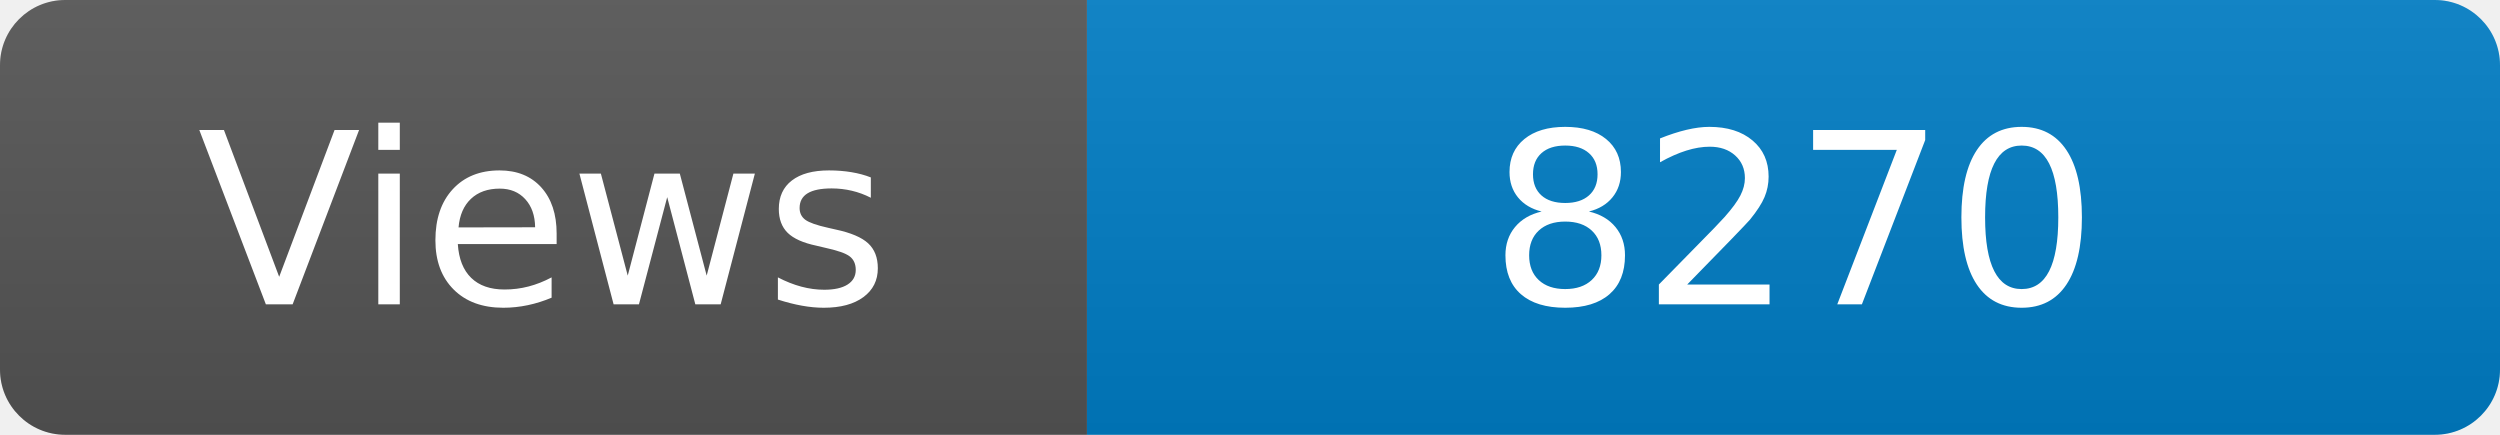
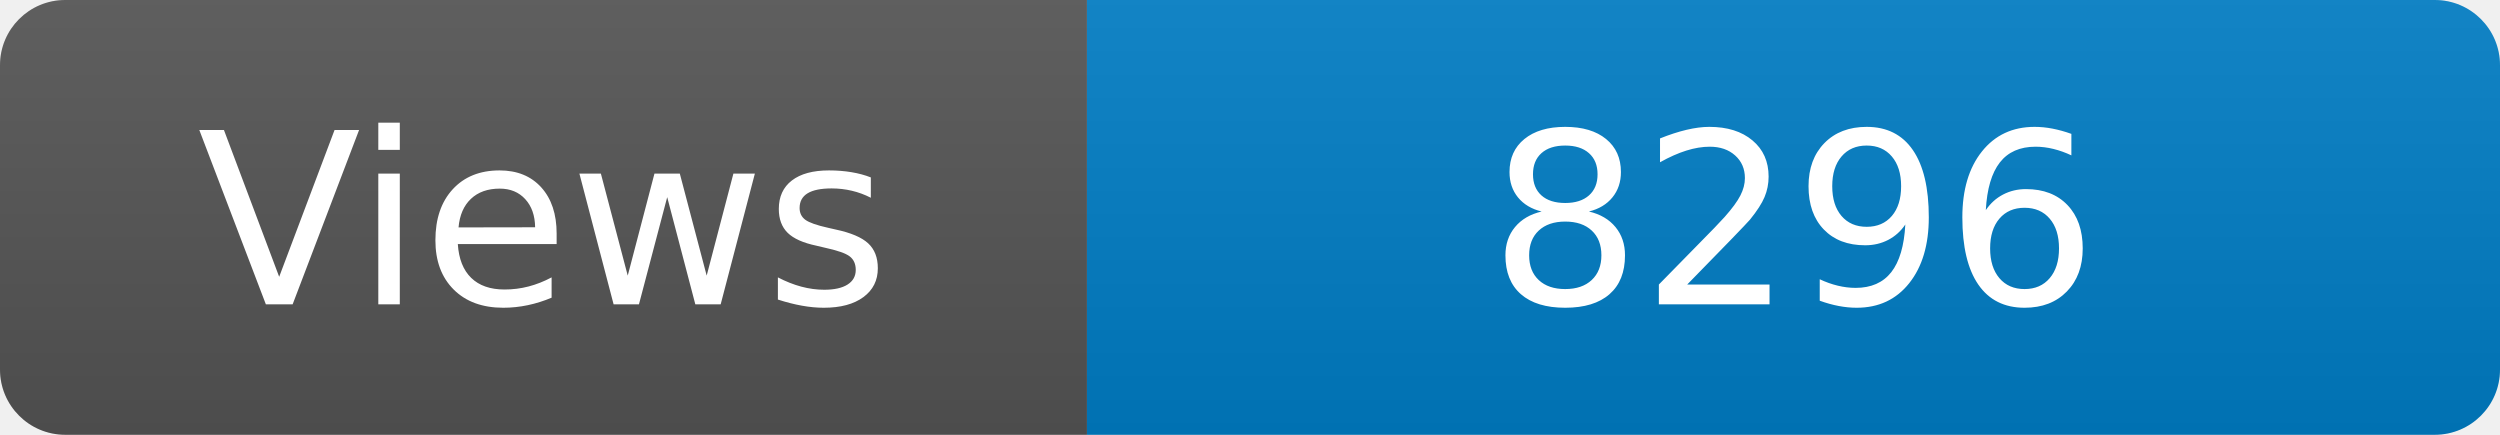
<svg xmlns="http://www.w3.org/2000/svg" width="115" height="20" role="img" aria-label="Maintained?: yes">
  <linearGradient id="s" x2="0" y2="100%">
    <stop offset="0" stop-color="#bbb" stop-opacity=".1" />
    <stop offset="1" stop-opacity=".1" />
  </linearGradient>
  <clipPath id="r">
    <rect width="115" height="20" rx="3" fill="#fff" />
  </clipPath>
  <g clip-path="url(#r)">
    <rect width="50" height="20" fill="#555" />
    <rect x="50" width="160" height="20" fill="#007ec6" />
    <rect width="115" height="20" fill="url(#s)" />
  </g>
  <g fill="#fff" text-anchor="middle" font-family="Verdana,Geneva,DejaVu Sans,sans-serif" font-size="110">
    <text x="250" y="140" transform="scale(.1)" fill="#fff">Views</text>
-     <text x="825" y="140" transform="scale(.1)" fill="#fff">8270</text>
+     <text x="825" y="140" transform="scale(.1)" fill="#fff">8296</text>
  </g>
</svg>
